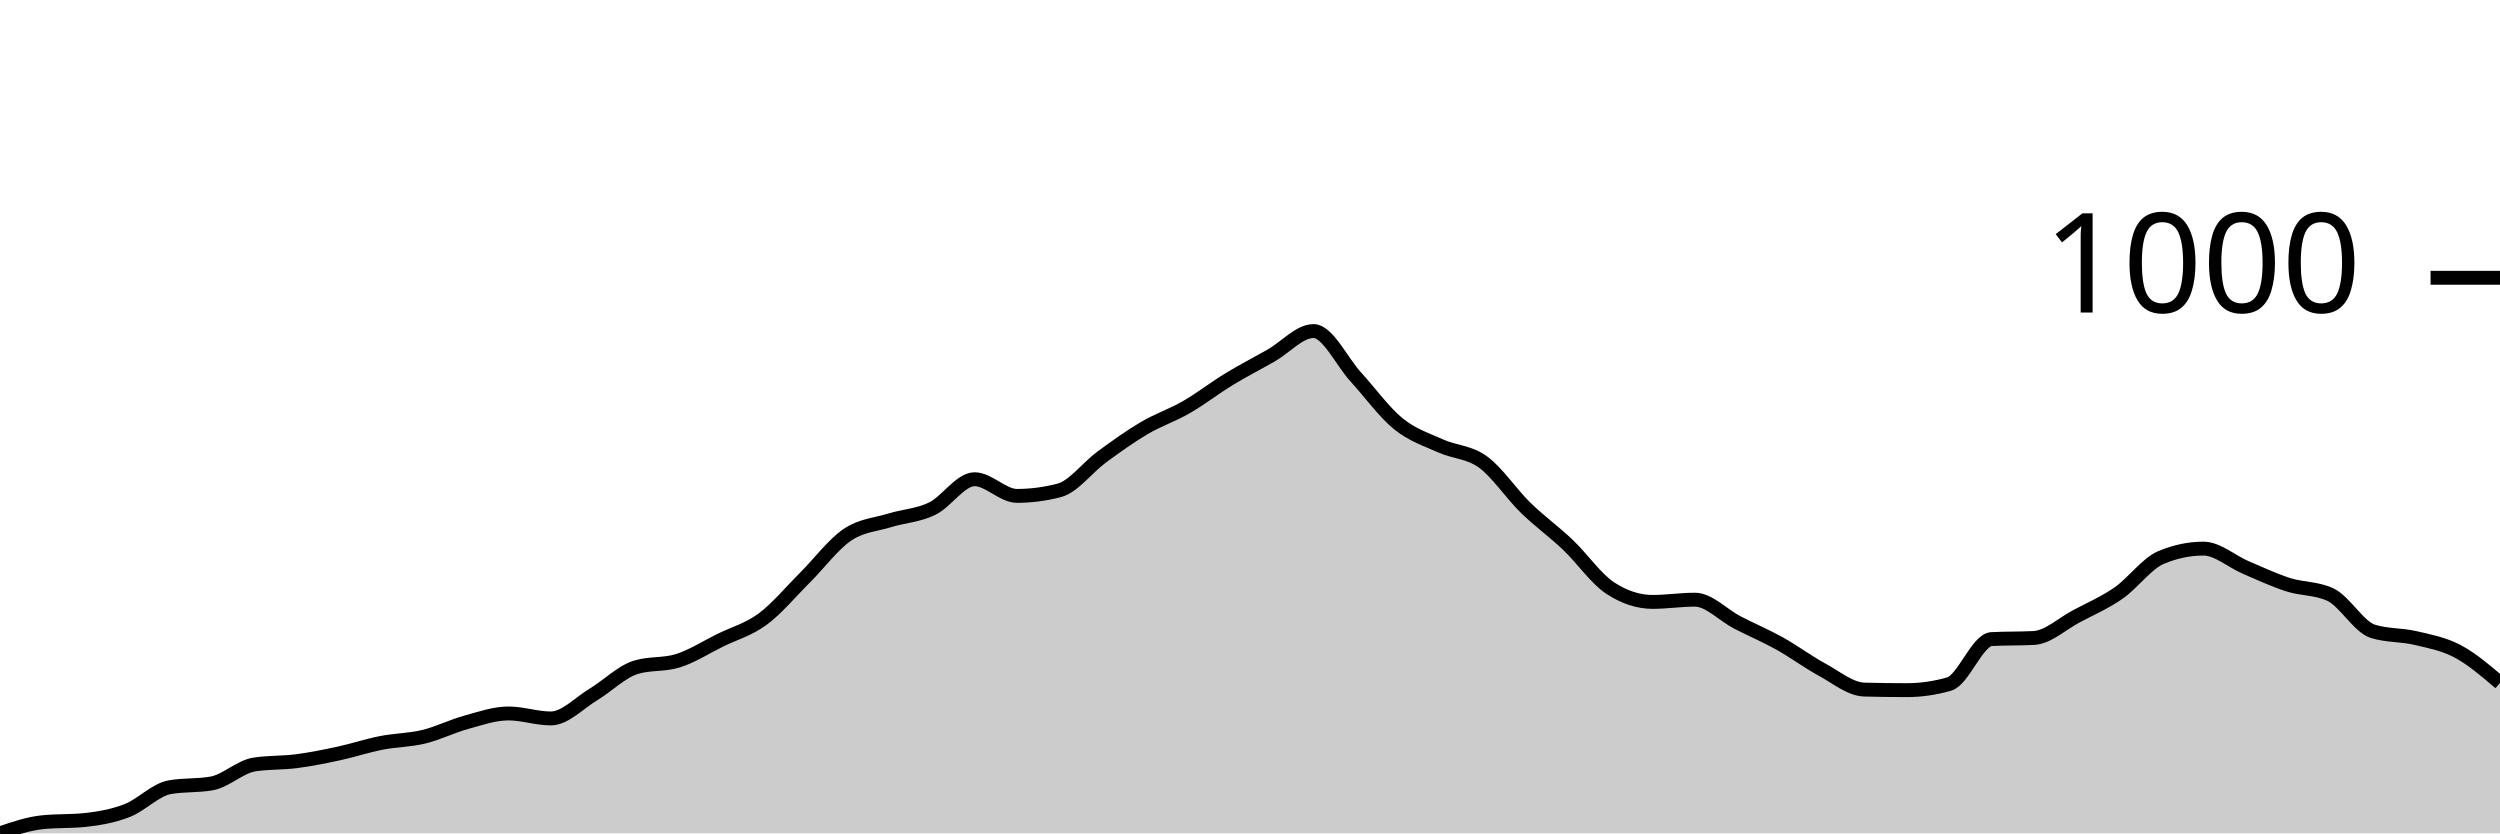
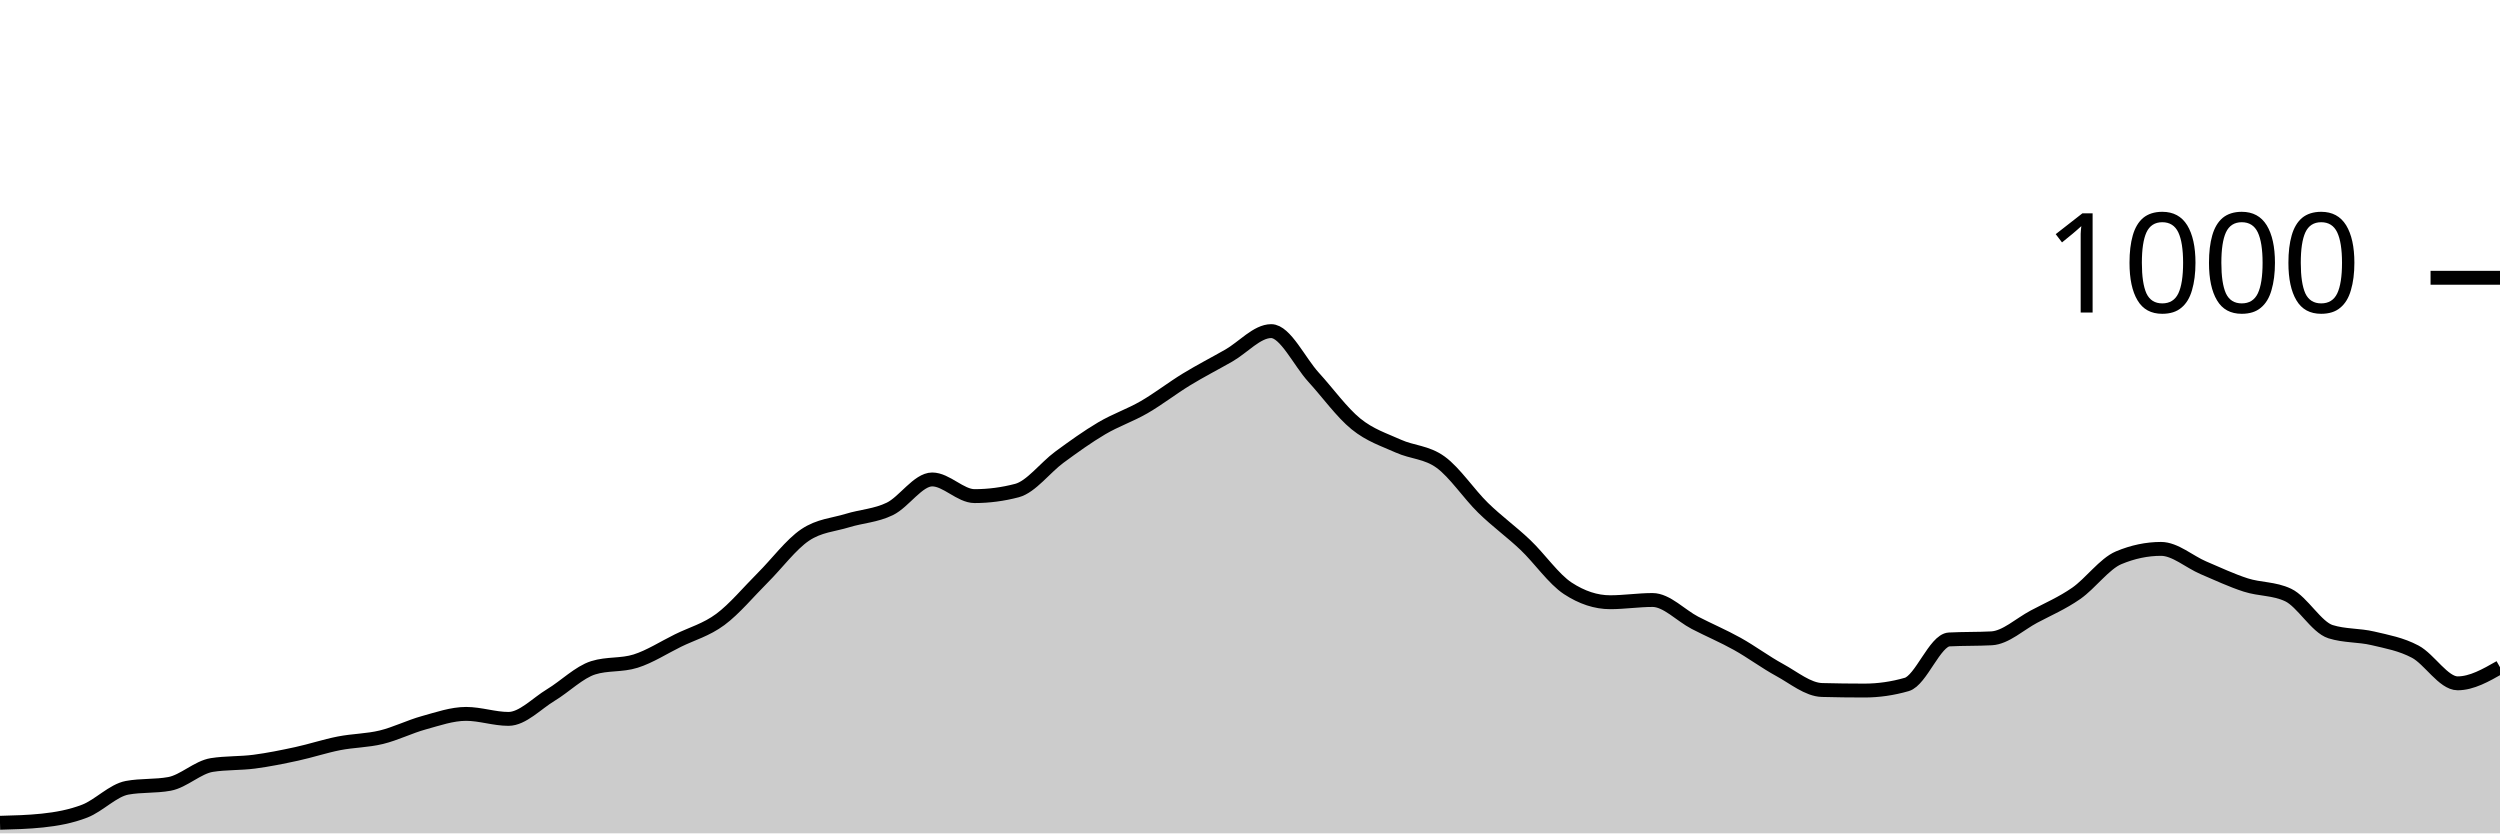
<svg xmlns="http://www.w3.org/2000/svg" viewBox="0 0 180 60">
  <g transform="translate(0,20)">
-     <path class="area" fill="rgba(0, 0, 0, 0.2)" d="M0,40C1.017,39.654,2.034,39.307,3.051,39.201C4.068,39.094,5.085,39.148,6.102,39.041C7.119,38.934,8.136,38.755,9.153,38.362C10.169,37.969,11.186,36.87,12.203,36.683C13.22,36.497,14.237,36.59,15.254,36.404C16.271,36.217,17.288,35.205,18.305,35.045C19.322,34.885,20.339,34.938,21.356,34.805C22.373,34.672,23.39,34.466,24.407,34.246C25.424,34.026,26.441,33.686,27.458,33.487C28.475,33.287,29.492,33.293,30.508,33.047C31.525,32.801,32.542,32.288,33.559,32.008C34.576,31.728,35.593,31.369,36.61,31.369C37.627,31.369,38.644,31.728,39.661,31.728C40.678,31.728,41.695,30.623,42.712,30.01C43.729,29.397,44.746,28.372,45.763,28.052C46.78,27.732,47.797,27.892,48.814,27.572C49.831,27.253,50.847,26.593,51.864,26.094C52.881,25.594,53.898,25.328,54.915,24.575C55.932,23.823,56.949,22.591,57.966,21.578C58.983,20.566,60,19.187,61.017,18.501C62.034,17.816,63.051,17.776,64.068,17.463C65.085,17.15,66.102,17.116,67.119,16.623C68.136,16.131,69.153,14.505,70.169,14.505C71.186,14.505,72.203,15.704,73.22,15.704C74.237,15.704,75.254,15.571,76.271,15.305C77.288,15.038,78.305,13.653,79.322,12.907C80.339,12.161,81.356,11.429,82.373,10.829C83.39,10.23,84.407,9.897,85.424,9.311C86.441,8.725,87.458,7.932,88.475,7.313C89.492,6.693,90.508,6.174,91.525,5.594C92.542,5.015,93.559,3.836,94.576,3.836C95.593,3.836,96.61,6.041,97.627,7.153C98.644,8.265,99.661,9.684,100.678,10.509C101.695,11.335,102.712,11.648,103.729,12.108C104.746,12.567,105.763,12.527,106.78,13.267C107.797,14.006,108.814,15.551,109.831,16.543C110.847,17.536,111.864,18.255,112.881,19.221C113.898,20.186,114.915,21.672,115.932,22.338C116.949,23.004,117.966,23.337,118.983,23.337C120,23.337,121.017,23.177,122.034,23.177C123.051,23.177,124.068,24.289,125.085,24.815C126.102,25.341,127.119,25.768,128.136,26.334C129.153,26.9,130.169,27.659,131.186,28.212C132.203,28.765,133.22,29.624,134.237,29.65C135.254,29.677,136.271,29.69,137.288,29.69C138.305,29.69,139.322,29.544,140.339,29.251C141.356,28.958,142.373,26.067,143.39,26.014C144.407,25.961,145.424,25.987,146.441,25.934C147.458,25.881,148.475,24.915,149.492,24.376C150.508,23.836,151.525,23.403,152.542,22.697C153.559,21.991,154.576,20.566,155.593,20.14C156.61,19.714,157.627,19.5,158.644,19.5C159.661,19.5,160.678,20.426,161.695,20.859C162.712,21.292,163.729,21.772,164.746,22.098C165.763,22.424,166.78,22.338,167.797,22.817C168.814,23.297,169.831,25.135,170.847,25.455C171.864,25.774,172.881,25.694,173.898,25.934C174.915,26.174,175.932,26.354,176.949,26.893C177.966,27.433,178.983,28.302,180,29.171L180,40C178.983,40,177.966,40,176.949,40C175.932,40,174.915,40,173.898,40C172.881,40,171.864,40,170.847,40C169.831,40,168.814,40,167.797,40C166.78,40,165.763,40,164.746,40C163.729,40,162.712,40,161.695,40C160.678,40,159.661,40,158.644,40C157.627,40,156.61,40,155.593,40C154.576,40,153.559,40,152.542,40C151.525,40,150.508,40,149.492,40C148.475,40,147.458,40,146.441,40C145.424,40,144.407,40,143.39,40C142.373,40,141.356,40,140.339,40C139.322,40,138.305,40,137.288,40C136.271,40,135.254,40,134.237,40C133.22,40,132.203,40,131.186,40C130.169,40,129.153,40,128.136,40C127.119,40,126.102,40,125.085,40C124.068,40,123.051,40,122.034,40C121.017,40,120,40,118.983,40C117.966,40,116.949,40,115.932,40C114.915,40,113.898,40,112.881,40C111.864,40,110.847,40,109.831,40C108.814,40,107.797,40,106.78,40C105.763,40,104.746,40,103.729,40C102.712,40,101.695,40,100.678,40C99.661,40,98.644,40,97.627,40C96.61,40,95.593,40,94.576,40C93.559,40,92.542,40,91.525,40C90.508,40,89.492,40,88.475,40C87.458,40,86.441,40,85.424,40C84.407,40,83.39,40,82.373,40C81.356,40,80.339,40,79.322,40C78.305,40,77.288,40,76.271,40C75.254,40,74.237,40,73.22,40C72.203,40,71.186,40,70.169,40C69.153,40,68.136,40,67.119,40C66.102,40,65.085,40,64.068,40C63.051,40,62.034,40,61.017,40C60,40,58.983,40,57.966,40C56.949,40,55.932,40,54.915,40C53.898,40,52.881,40,51.864,40C50.847,40,49.831,40,48.814,40C47.797,40,46.78,40,45.763,40C44.746,40,43.729,40,42.712,40C41.695,40,40.678,40,39.661,40C38.644,40,37.627,40,36.61,40C35.593,40,34.576,40,33.559,40C32.542,40,31.525,40,30.508,40C29.492,40,28.475,40,27.458,40C26.441,40,25.424,40,24.407,40C23.39,40,22.373,40,21.356,40C20.339,40,19.322,40,18.305,40C17.288,40,16.271,40,15.254,40C14.237,40,13.22,40,12.203,40C11.186,40,10.169,40,9.153,40C8.136,40,7.119,40,6.102,40C5.085,40,4.068,40,3.051,40C2.034,40,1.017,40,0,40Z" />
-     <path class="line" stroke="black" fill="none" d="M0,40C1.017,39.654,2.034,39.307,3.051,39.201C4.068,39.094,5.085,39.148,6.102,39.041C7.119,38.934,8.136,38.755,9.153,38.362C10.169,37.969,11.186,36.87,12.203,36.683C13.22,36.497,14.237,36.59,15.254,36.404C16.271,36.217,17.288,35.205,18.305,35.045C19.322,34.885,20.339,34.938,21.356,34.805C22.373,34.672,23.39,34.466,24.407,34.246C25.424,34.026,26.441,33.686,27.458,33.487C28.475,33.287,29.492,33.293,30.508,33.047C31.525,32.801,32.542,32.288,33.559,32.008C34.576,31.728,35.593,31.369,36.61,31.369C37.627,31.369,38.644,31.728,39.661,31.728C40.678,31.728,41.695,30.623,42.712,30.01C43.729,29.397,44.746,28.372,45.763,28.052C46.78,27.732,47.797,27.892,48.814,27.572C49.831,27.253,50.847,26.593,51.864,26.094C52.881,25.594,53.898,25.328,54.915,24.575C55.932,23.823,56.949,22.591,57.966,21.578C58.983,20.566,60,19.187,61.017,18.501C62.034,17.816,63.051,17.776,64.068,17.463C65.085,17.15,66.102,17.116,67.119,16.623C68.136,16.131,69.153,14.505,70.169,14.505C71.186,14.505,72.203,15.704,73.22,15.704C74.237,15.704,75.254,15.571,76.271,15.305C77.288,15.038,78.305,13.653,79.322,12.907C80.339,12.161,81.356,11.429,82.373,10.829C83.39,10.23,84.407,9.897,85.424,9.311C86.441,8.725,87.458,7.932,88.475,7.313C89.492,6.693,90.508,6.174,91.525,5.594C92.542,5.015,93.559,3.836,94.576,3.836C95.593,3.836,96.61,6.041,97.627,7.153C98.644,8.265,99.661,9.684,100.678,10.509C101.695,11.335,102.712,11.648,103.729,12.108C104.746,12.567,105.763,12.527,106.78,13.267C107.797,14.006,108.814,15.551,109.831,16.543C110.847,17.536,111.864,18.255,112.881,19.221C113.898,20.186,114.915,21.672,115.932,22.338C116.949,23.004,117.966,23.337,118.983,23.337C120,23.337,121.017,23.177,122.034,23.177C123.051,23.177,124.068,24.289,125.085,24.815C126.102,25.341,127.119,25.768,128.136,26.334C129.153,26.9,130.169,27.659,131.186,28.212C132.203,28.765,133.22,29.624,134.237,29.65C135.254,29.677,136.271,29.69,137.288,29.69C138.305,29.69,139.322,29.544,140.339,29.251C141.356,28.958,142.373,26.067,143.39,26.014C144.407,25.961,145.424,25.987,146.441,25.934C147.458,25.881,148.475,24.915,149.492,24.376C150.508,23.836,151.525,23.403,152.542,22.697C153.559,21.991,154.576,20.566,155.593,20.14C156.61,19.714,157.627,19.5,158.644,19.5C159.661,19.5,160.678,20.426,161.695,20.859C162.712,21.292,163.729,21.772,164.746,22.098C165.763,22.424,166.78,22.338,167.797,22.817C168.814,23.297,169.831,25.135,170.847,25.455C171.864,25.774,172.881,25.694,173.898,25.934C174.915,26.174,175.932,26.354,176.949,26.893C177.966,27.433,178.983,28.302,180,29.171" />
+     <path class="area" fill="rgba(0, 0, 0, 0.2)" d="M0,39.24C1.017,39.213,2.034,39.187,3.051,39.08C4.068,38.973,5.085,38.793,6.102,38.4C7.119,38.007,8.136,36.907,9.153,36.72C10.169,36.533,11.186,36.627,12.203,36.44C13.22,36.253,14.237,35.24,15.254,35.08C16.271,34.92,17.288,34.973,18.305,34.84C19.322,34.707,20.339,34.5,21.356,34.28C22.373,34.06,23.39,33.72,24.407,33.52C25.424,33.32,26.441,33.327,27.458,33.08C28.475,32.833,29.492,32.32,30.508,32.04C31.525,31.76,32.542,31.4,33.559,31.4C34.576,31.4,35.593,31.76,36.61,31.76C37.627,31.76,38.644,30.653,39.661,30.04C40.678,29.427,41.695,28.4,42.712,28.08C43.729,27.76,44.746,27.92,45.763,27.6C46.78,27.28,47.797,26.62,48.814,26.12C49.831,25.62,50.847,25.353,51.864,24.6C52.881,23.847,53.898,22.613,54.915,21.6C55.932,20.587,56.949,19.207,57.966,18.52C58.983,17.833,60,17.793,61.017,17.48C62.034,17.167,63.051,17.133,64.068,16.64C65.085,16.147,66.102,14.52,67.119,14.52C68.136,14.52,69.153,15.72,70.169,15.72C71.186,15.72,72.203,15.587,73.22,15.32C74.237,15.053,75.254,13.667,76.271,12.92C77.288,12.173,78.305,11.44,79.322,10.84C80.339,10.24,81.356,9.907,82.373,9.32C83.39,8.733,84.407,7.94,85.424,7.32C86.441,6.7,87.458,6.18,88.475,5.6C89.492,5.02,90.508,3.84,91.525,3.84C92.542,3.84,93.559,6.047,94.576,7.16C95.593,8.273,96.61,9.693,97.627,10.52C98.644,11.347,99.661,11.66,100.678,12.12C101.695,12.58,102.712,12.54,103.729,13.28C104.746,14.02,105.763,15.567,106.78,16.56C107.797,17.553,108.814,18.273,109.831,19.24C110.847,20.207,111.864,21.693,112.881,22.36C113.898,23.027,114.915,23.36,115.932,23.36C116.949,23.36,117.966,23.2,118.983,23.2C120,23.2,121.017,24.313,122.034,24.84C123.051,25.367,124.068,25.793,125.085,26.36C126.102,26.927,127.119,27.687,128.136,28.24C129.153,28.793,130.169,29.653,131.186,29.68C132.203,29.707,133.22,29.72,134.237,29.72C135.254,29.72,136.271,29.573,137.288,29.28C138.305,28.987,139.322,26.093,140.339,26.04C141.356,25.987,142.373,26.013,143.39,25.96C144.407,25.907,145.424,24.94,146.441,24.4C147.458,23.86,148.475,23.427,149.492,22.72C150.508,22.013,151.525,20.587,152.542,20.16C153.559,19.733,154.576,19.52,155.593,19.52C156.61,19.52,157.627,20.447,158.644,20.88C159.661,21.313,160.678,21.793,161.695,22.12C162.712,22.447,163.729,22.36,164.746,22.84C165.763,23.32,166.78,25.16,167.797,25.48C168.814,25.8,169.831,25.72,170.847,25.96C171.864,26.2,172.881,26.38,173.898,26.92C174.915,27.46,175.932,29.2,176.949,29.2C177.966,29.2,178.983,28.62,180,28.04L180,40C178.983,40,177.966,40,176.949,40C175.932,40,174.915,40,173.898,40C172.881,40,171.864,40,170.847,40C169.831,40,168.814,40,167.797,40C166.78,40,165.763,40,164.746,40C163.729,40,162.712,40,161.695,40C160.678,40,159.661,40,158.644,40C157.627,40,156.61,40,155.593,40C154.576,40,153.559,40,152.542,40C151.525,40,150.508,40,149.492,40C148.475,40,147.458,40,146.441,40C145.424,40,144.407,40,143.39,40C142.373,40,141.356,40,140.339,40C139.322,40,138.305,40,137.288,40C136.271,40,135.254,40,134.237,40C133.22,40,132.203,40,131.186,40C130.169,40,129.153,40,128.136,40C127.119,40,126.102,40,125.085,40C124.068,40,123.051,40,122.034,40C121.017,40,120,40,118.983,40C117.966,40,116.949,40,115.932,40C114.915,40,113.898,40,112.881,40C111.864,40,110.847,40,109.831,40C108.814,40,107.797,40,106.78,40C105.763,40,104.746,40,103.729,40C102.712,40,101.695,40,100.678,40C99.661,40,98.644,40,97.627,40C96.61,40,95.593,40,94.576,40C93.559,40,92.542,40,91.525,40C90.508,40,89.492,40,88.475,40C87.458,40,86.441,40,85.424,40C84.407,40,83.39,40,82.373,40C81.356,40,80.339,40,79.322,40C78.305,40,77.288,40,76.271,40C75.254,40,74.237,40,73.22,40C72.203,40,71.186,40,70.169,40C69.153,40,68.136,40,67.119,40C66.102,40,65.085,40,64.068,40C63.051,40,62.034,40,61.017,40C60,40,58.983,40,57.966,40C56.949,40,55.932,40,54.915,40C53.898,40,52.881,40,51.864,40C50.847,40,49.831,40,48.814,40C47.797,40,46.78,40,45.763,40C44.746,40,43.729,40,42.712,40C41.695,40,40.678,40,39.661,40C38.644,40,37.627,40,36.61,40C35.593,40,34.576,40,33.559,40C32.542,40,31.525,40,30.508,40C29.492,40,28.475,40,27.458,40C26.441,40,25.424,40,24.407,40C23.39,40,22.373,40,21.356,40C20.339,40,19.322,40,18.305,40C17.288,40,16.271,40,15.254,40C14.237,40,13.22,40,12.203,40C11.186,40,10.169,40,9.153,40C8.136,40,7.119,40,6.102,40C5.085,40,4.068,40,3.051,40C2.034,40,1.017,40,0,40Z" />
+     <path class="line" stroke="black" fill="none" d="M0,39.24C1.017,39.213,2.034,39.187,3.051,39.08C4.068,38.973,5.085,38.793,6.102,38.4C7.119,38.007,8.136,36.907,9.153,36.72C10.169,36.533,11.186,36.627,12.203,36.44C13.22,36.253,14.237,35.24,15.254,35.08C16.271,34.92,17.288,34.973,18.305,34.84C19.322,34.707,20.339,34.5,21.356,34.28C22.373,34.06,23.39,33.72,24.407,33.52C25.424,33.32,26.441,33.327,27.458,33.08C28.475,32.833,29.492,32.32,30.508,32.04C31.525,31.76,32.542,31.4,33.559,31.4C34.576,31.4,35.593,31.76,36.61,31.76C37.627,31.76,38.644,30.653,39.661,30.04C40.678,29.427,41.695,28.4,42.712,28.08C43.729,27.76,44.746,27.92,45.763,27.6C46.78,27.28,47.797,26.62,48.814,26.12C49.831,25.62,50.847,25.353,51.864,24.6C52.881,23.847,53.898,22.613,54.915,21.6C55.932,20.587,56.949,19.207,57.966,18.52C58.983,17.833,60,17.793,61.017,17.48C62.034,17.167,63.051,17.133,64.068,16.64C65.085,16.147,66.102,14.52,67.119,14.52C68.136,14.52,69.153,15.72,70.169,15.72C71.186,15.72,72.203,15.587,73.22,15.32C74.237,15.053,75.254,13.667,76.271,12.92C77.288,12.173,78.305,11.44,79.322,10.84C80.339,10.24,81.356,9.907,82.373,9.32C83.39,8.733,84.407,7.94,85.424,7.32C86.441,6.7,87.458,6.18,88.475,5.6C89.492,5.02,90.508,3.84,91.525,3.84C92.542,3.84,93.559,6.047,94.576,7.16C95.593,8.273,96.61,9.693,97.627,10.52C98.644,11.347,99.661,11.66,100.678,12.12C101.695,12.58,102.712,12.54,103.729,13.28C104.746,14.02,105.763,15.567,106.78,16.56C107.797,17.553,108.814,18.273,109.831,19.24C110.847,20.207,111.864,21.693,112.881,22.36C113.898,23.027,114.915,23.36,115.932,23.36C116.949,23.36,117.966,23.2,118.983,23.2C120,23.2,121.017,24.313,122.034,24.84C123.051,25.367,124.068,25.793,125.085,26.36C126.102,26.927,127.119,27.687,128.136,28.24C129.153,28.793,130.169,29.653,131.186,29.68C132.203,29.707,133.22,29.72,134.237,29.72C135.254,29.72,136.271,29.573,137.288,29.28C138.305,28.987,139.322,26.093,140.339,26.04C141.356,25.987,142.373,26.013,143.39,25.96C144.407,25.907,145.424,24.94,146.441,24.4C147.458,23.86,148.475,23.427,149.492,22.72C150.508,22.013,151.525,20.587,152.542,20.16C153.559,19.733,154.576,19.52,155.593,19.52C156.61,19.52,157.627,20.447,158.644,20.88C159.661,21.313,160.678,21.793,161.695,22.12C162.712,22.447,163.729,22.36,164.746,22.84C165.763,23.32,166.78,25.16,167.797,25.48C168.814,25.8,169.831,25.72,170.847,25.96C171.864,26.2,172.881,26.38,173.898,26.92C174.915,27.46,175.932,29.2,176.949,29.2C177.966,29.2,178.983,28.62,180,28.04" />
    <path class="axis-ceiling" stroke-width="1" stroke="black" fill="none" d="M175,0L180,0" />
    <text class="axis-ceiling-label" font-family="sans-serif" text-anchor="end" font-size="10px" x="170" y="2.5">1000</text>
  </g>
</svg>
